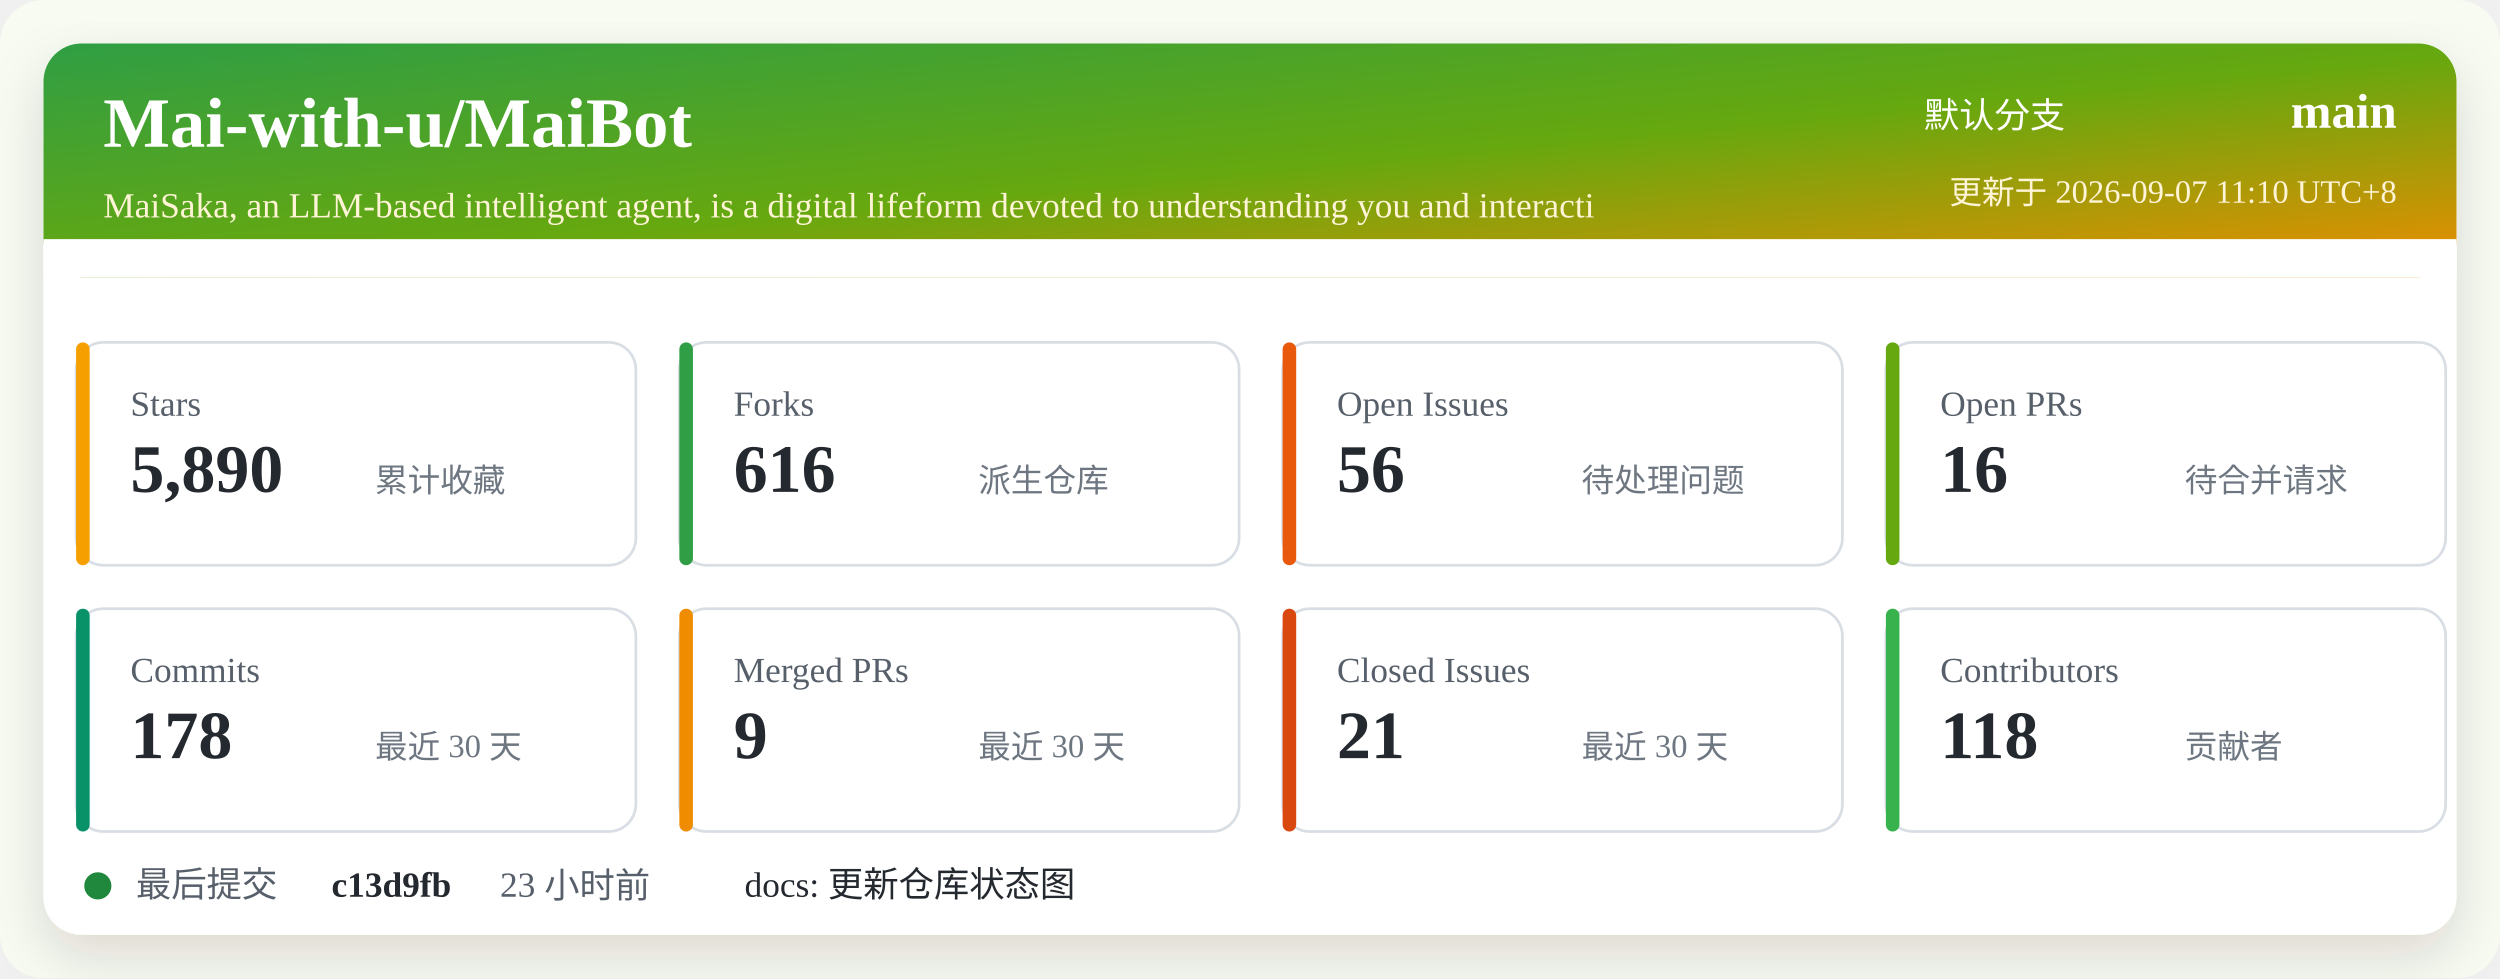
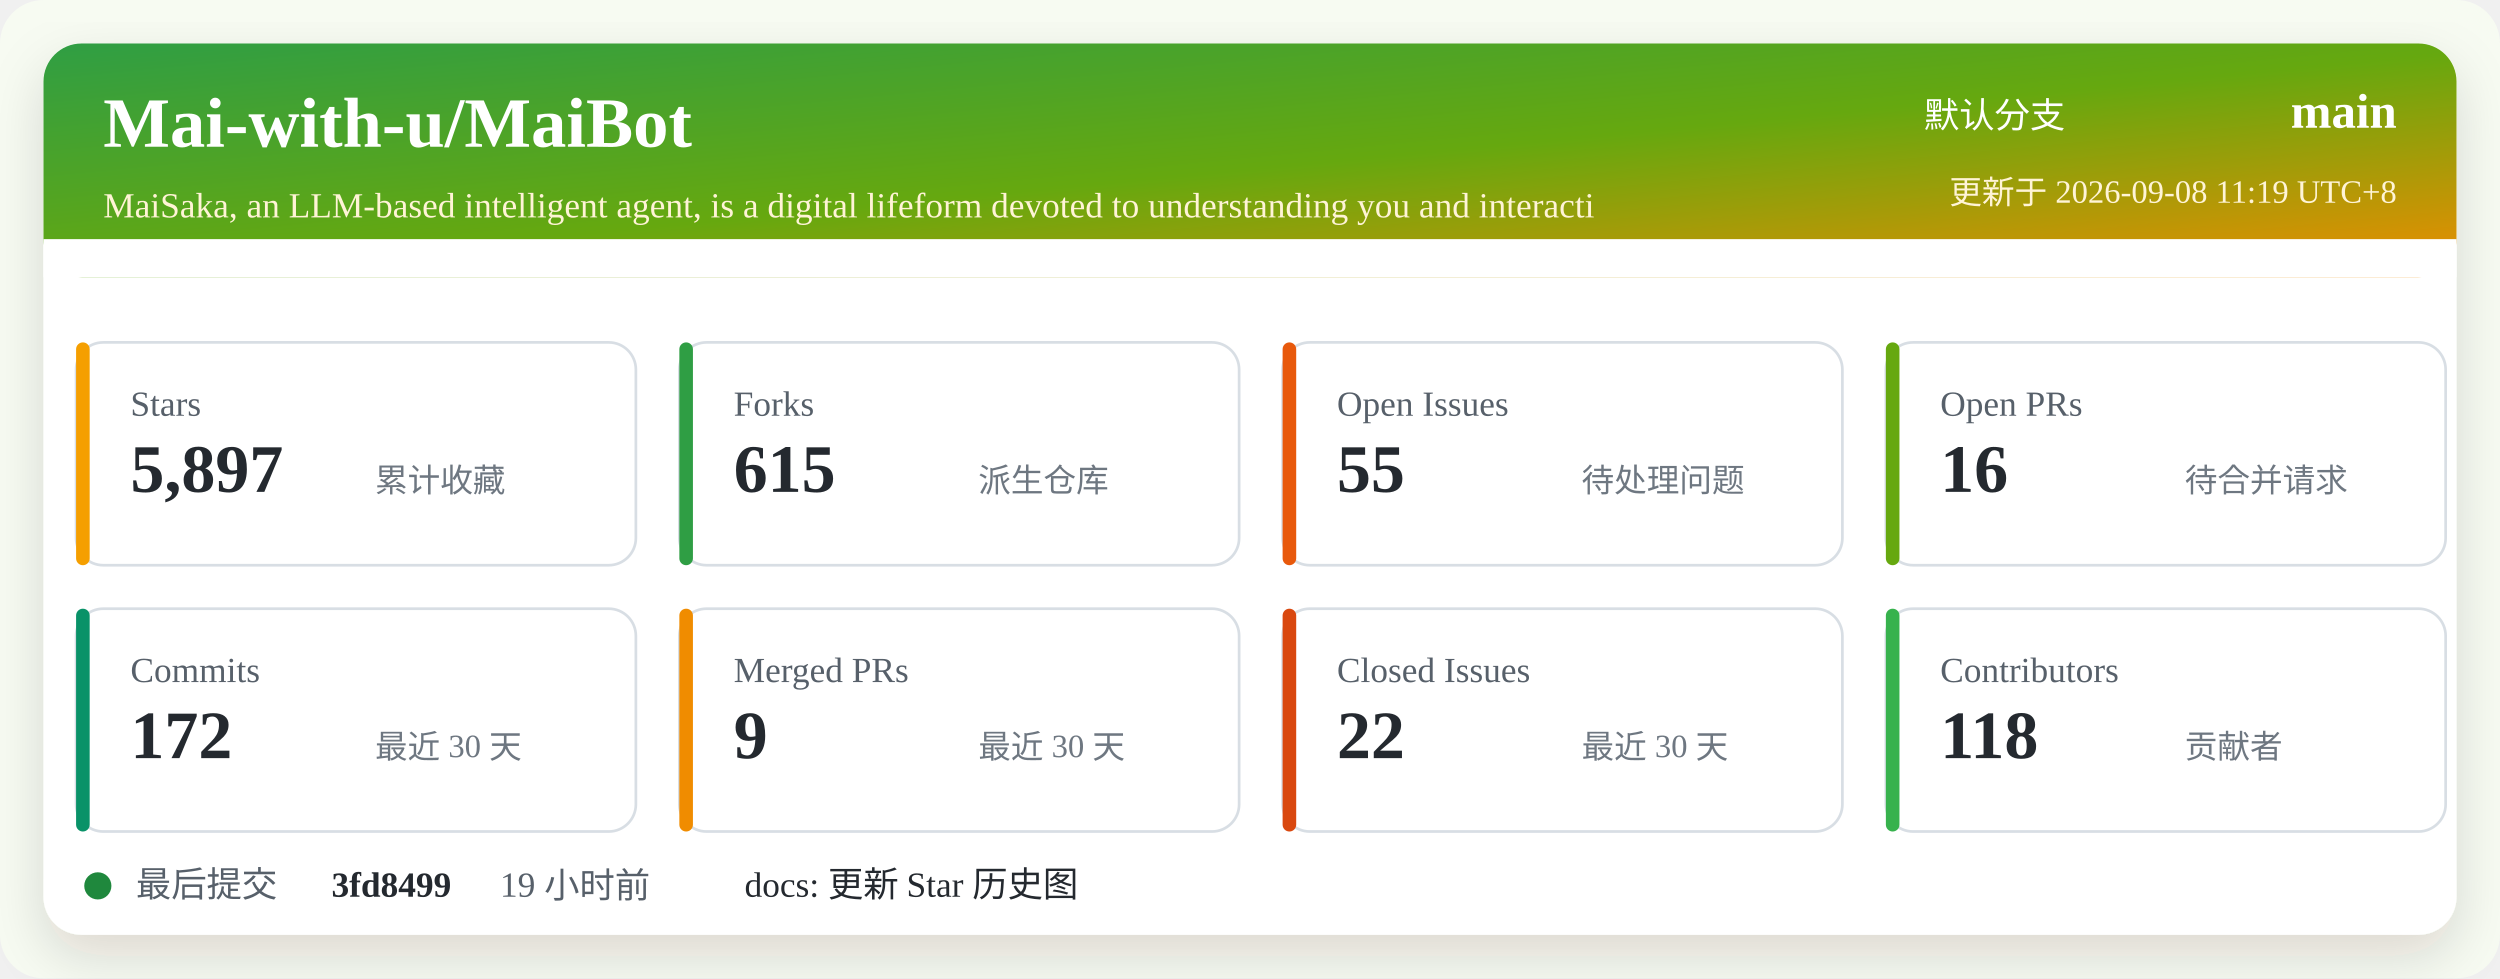
<svg xmlns="http://www.w3.org/2000/svg" width="920" height="360" viewBox="0 0 920 360" role="img" aria-labelledby="title desc">
  <defs>
    <linearGradient id="header" x1="0" x2="1" y1="0" y2="1">
      <stop offset="0%" stop-color="#2f9e44" />
      <stop offset="52%" stop-color="#66a80f" />
      <stop offset="100%" stop-color="#f08c00" />
    </linearGradient>
    <filter id="shadow" x="-5%" y="-5%" width="110%" height="110%">
      <feDropShadow dx="0" dy="8" stdDeviation="10" flood-color="#2b2318" flood-opacity="0.14" />
    </filter>
  </defs>
  <rect width="920" height="360" rx="16" fill="#f7fbf2" />
  <rect x="16" y="16" width="888" height="328" rx="14" fill="#ffffff" filter="url(#shadow)" />
  <rect x="16" y="16" width="888" height="86" rx="14" fill="url(#header)" />
  <path d="M16 88 H904 V102 H16 Z" fill="#ffffff" />
  <text x="38" y="54" fill="#ffffff" font-size="26" font-weight="700">Mai-with-u/MaiBot</text>
  <text x="38" y="80" fill="#fff4d6" font-size="13">MaiSaka, an LLM-based intelligent agent, is a digital lifeform devoted to understanding you and interacti</text>
  <text x="760" y="47" fill="#ffffff" font-size="13" text-anchor="end">默认分支</text>
  <text x="882" y="47" fill="#ffffff" font-size="18" font-weight="700" text-anchor="end">main</text>
-   <text x="882" y="75" fill="#fff4d6" font-size="12" text-anchor="end">更新于 2026-09-07 11:10 UTC+8</text>
+   <text x="882" y="75" fill="#fff4d6" font-size="12" text-anchor="end">更新于 2026-09-08 11:19 UTC+8</text>
  <g transform="translate(28 126)">
    <rect width="206" height="82" rx="10" fill="#ffffff" stroke="#d8dee4" />
    <rect x="0" y="0" width="5" height="82" rx="2.5" fill="#f59f00" />
    <text x="20" y="27" fill="#57606a" font-size="13">Stars</text>
-     <text x="20" y="55" fill="#24292f" font-size="25" font-weight="700">5,890</text>
+     <text x="20" y="55" fill="#24292f" font-size="25" font-weight="700">5,897</text>
    <text x="110" y="55" fill="#6e7781" font-size="12">累计收藏</text>
  </g>
  <g transform="translate(250 126)">
    <rect width="206" height="82" rx="10" fill="#ffffff" stroke="#d8dee4" />
    <rect x="0" y="0" width="5" height="82" rx="2.5" fill="#2f9e44" />
    <text x="20" y="27" fill="#57606a" font-size="13">Forks</text>
-     <text x="20" y="55" fill="#24292f" font-size="25" font-weight="700">616</text>
+     <text x="20" y="55" fill="#24292f" font-size="25" font-weight="700">615</text>
    <text x="110" y="55" fill="#6e7781" font-size="12">派生仓库</text>
  </g>
  <g transform="translate(472 126)">
    <rect width="206" height="82" rx="10" fill="#ffffff" stroke="#d8dee4" />
    <rect x="0" y="0" width="5" height="82" rx="2.5" fill="#e8590c" />
    <text x="20" y="27" fill="#57606a" font-size="13">Open Issues</text>
-     <text x="20" y="55" fill="#24292f" font-size="25" font-weight="700">56</text>
+     <text x="20" y="55" fill="#24292f" font-size="25" font-weight="700">55</text>
    <text x="110" y="55" fill="#6e7781" font-size="12">待处理问题</text>
  </g>
  <g transform="translate(694 126)">
    <rect width="206" height="82" rx="10" fill="#ffffff" stroke="#d8dee4" />
    <rect x="0" y="0" width="5" height="82" rx="2.5" fill="#66a80f" />
    <text x="20" y="27" fill="#57606a" font-size="13">Open PRs</text>
    <text x="20" y="55" fill="#24292f" font-size="25" font-weight="700">16</text>
    <text x="110" y="55" fill="#6e7781" font-size="12">待合并请求</text>
  </g>
  <g transform="translate(28 224)">
    <rect width="206" height="82" rx="10" fill="#ffffff" stroke="#d8dee4" />
    <rect x="0" y="0" width="5" height="82" rx="2.5" fill="#099268" />
    <text x="20" y="27" fill="#57606a" font-size="13">Commits</text>
-     <text x="20" y="55" fill="#24292f" font-size="25" font-weight="700">178</text>
+     <text x="20" y="55" fill="#24292f" font-size="25" font-weight="700">172</text>
    <text x="110" y="55" fill="#6e7781" font-size="12">最近 30 天</text>
  </g>
  <g transform="translate(250 224)">
    <rect width="206" height="82" rx="10" fill="#ffffff" stroke="#d8dee4" />
    <rect x="0" y="0" width="5" height="82" rx="2.5" fill="#f08c00" />
    <text x="20" y="27" fill="#57606a" font-size="13">Merged PRs</text>
    <text x="20" y="55" fill="#24292f" font-size="25" font-weight="700">9</text>
    <text x="110" y="55" fill="#6e7781" font-size="12">最近 30 天</text>
  </g>
  <g transform="translate(472 224)">
    <rect width="206" height="82" rx="10" fill="#ffffff" stroke="#d8dee4" />
    <rect x="0" y="0" width="5" height="82" rx="2.5" fill="#d9480f" />
    <text x="20" y="27" fill="#57606a" font-size="13">Closed Issues</text>
-     <text x="20" y="55" fill="#24292f" font-size="25" font-weight="700">21</text>
+     <text x="20" y="55" fill="#24292f" font-size="25" font-weight="700">22</text>
    <text x="110" y="55" fill="#6e7781" font-size="12">最近 30 天</text>
  </g>
  <g transform="translate(694 224)">
    <rect width="206" height="82" rx="10" fill="#ffffff" stroke="#d8dee4" />
    <rect x="0" y="0" width="5" height="82" rx="2.5" fill="#37b24d" />
    <text x="20" y="27" fill="#57606a" font-size="13">Contributors</text>
    <text x="20" y="55" fill="#24292f" font-size="25" font-weight="700">118</text>
    <text x="110" y="55" fill="#6e7781" font-size="12">贡献者</text>
  </g>
  <g transform="translate(28 318)">
    <circle cx="8" cy="8" r="5" fill="#1f883d" />
    <text x="22" y="12" fill="#57606a" font-size="13">最后提交</text>
-     <text x="94" y="12" fill="#24292f" font-size="13" font-weight="700">c13d9fb</text>
-     <text x="156" y="12" fill="#57606a" font-size="13">23 小时前</text>
-     <text x="246" y="12" fill="#24292f" font-size="13">docs: 更新仓库状态图</text>
+     <text x="94" y="12" fill="#24292f" font-size="13" font-weight="700">3fd8499</text>
+     <text x="156" y="12" fill="#57606a" font-size="13">19 小时前</text>
+     <text x="246" y="12" fill="#24292f" font-size="13">docs: 更新 Star 历史图</text>
  </g>
</svg>
